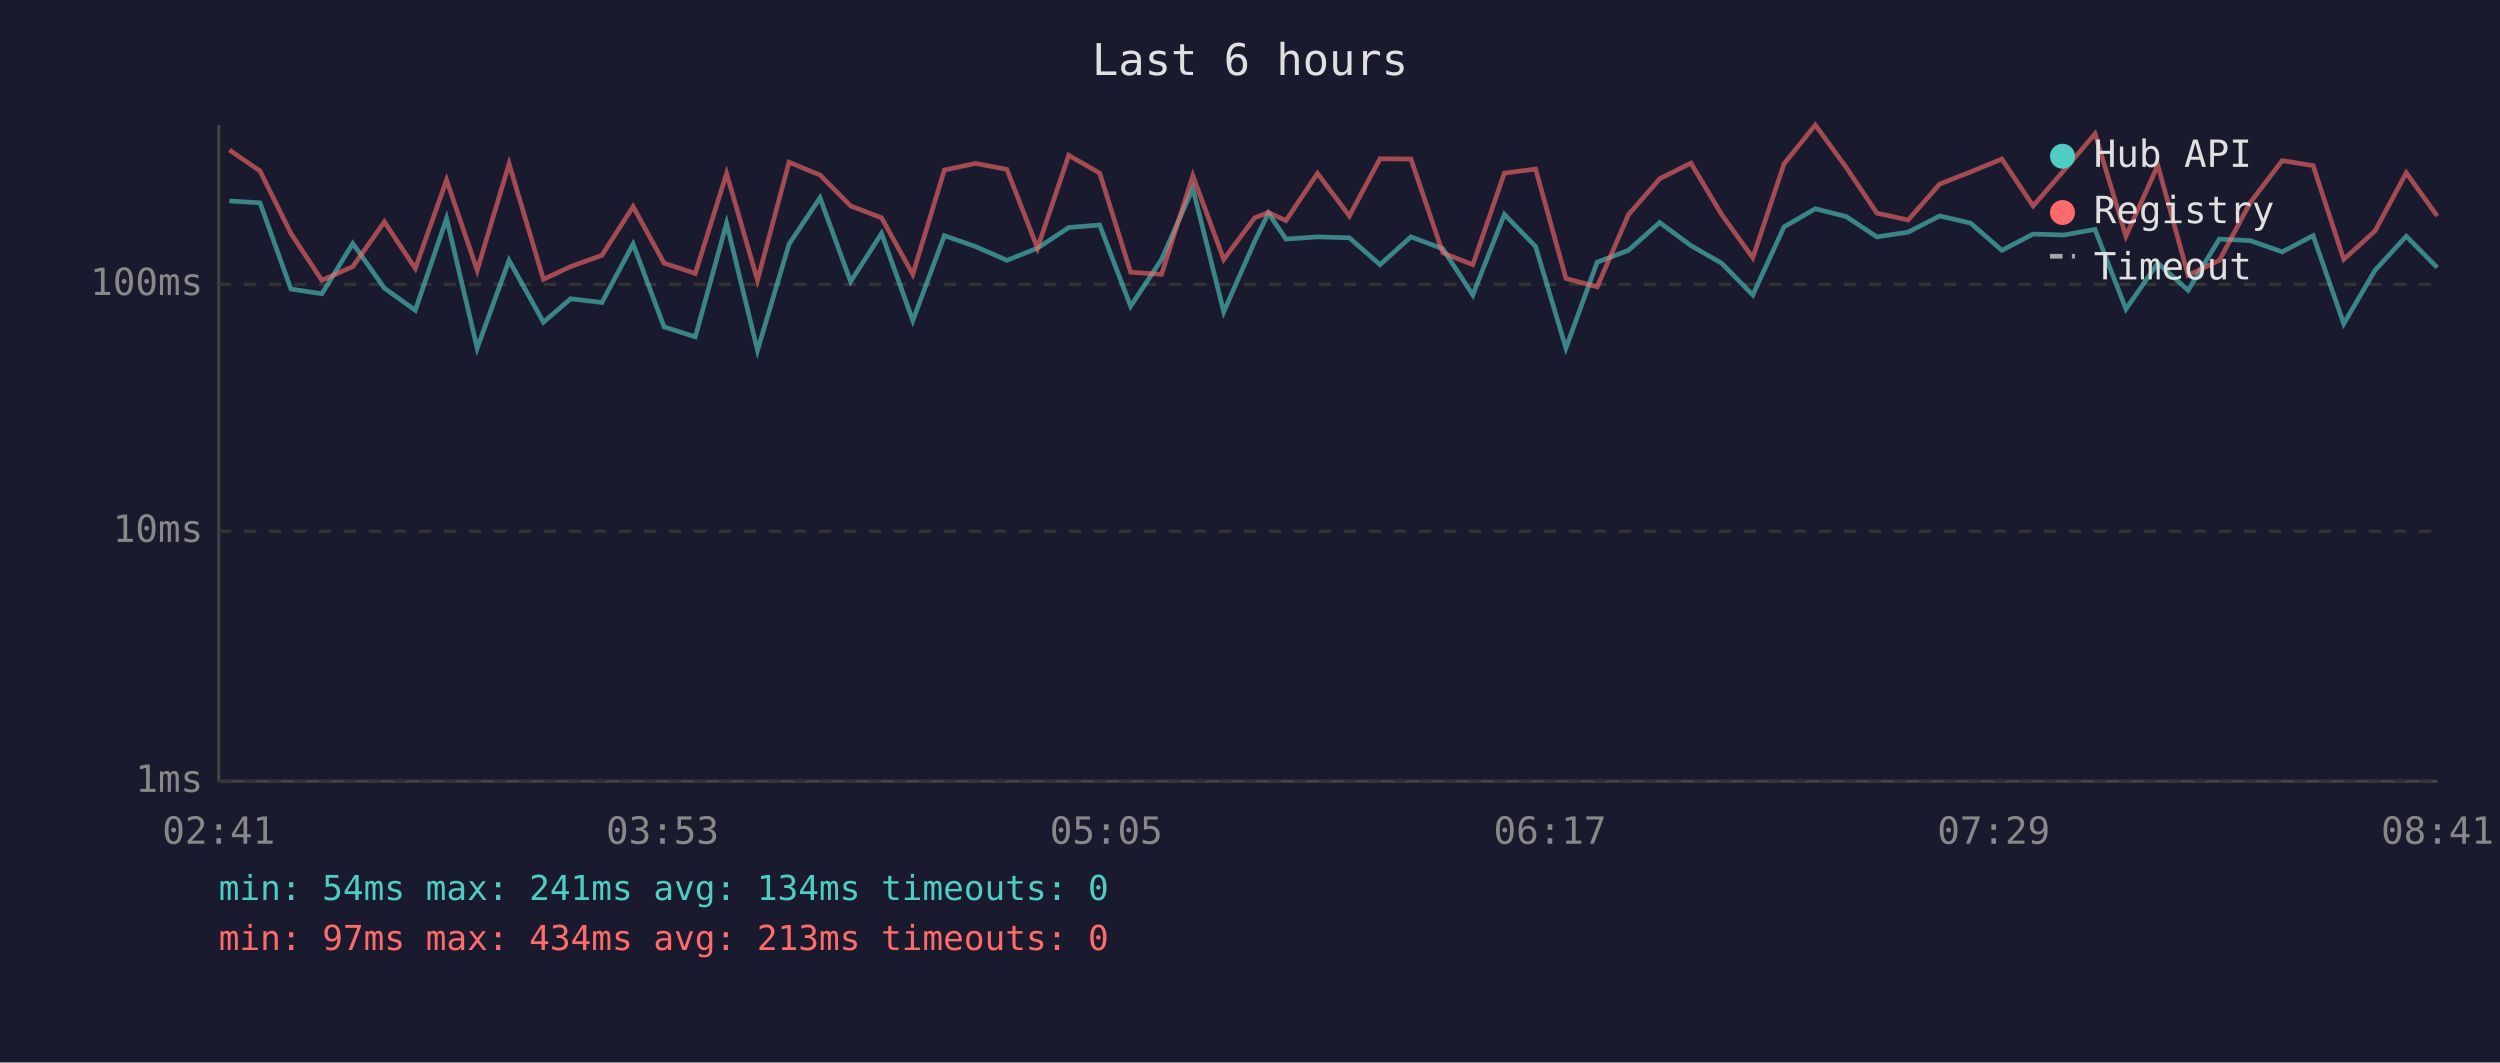
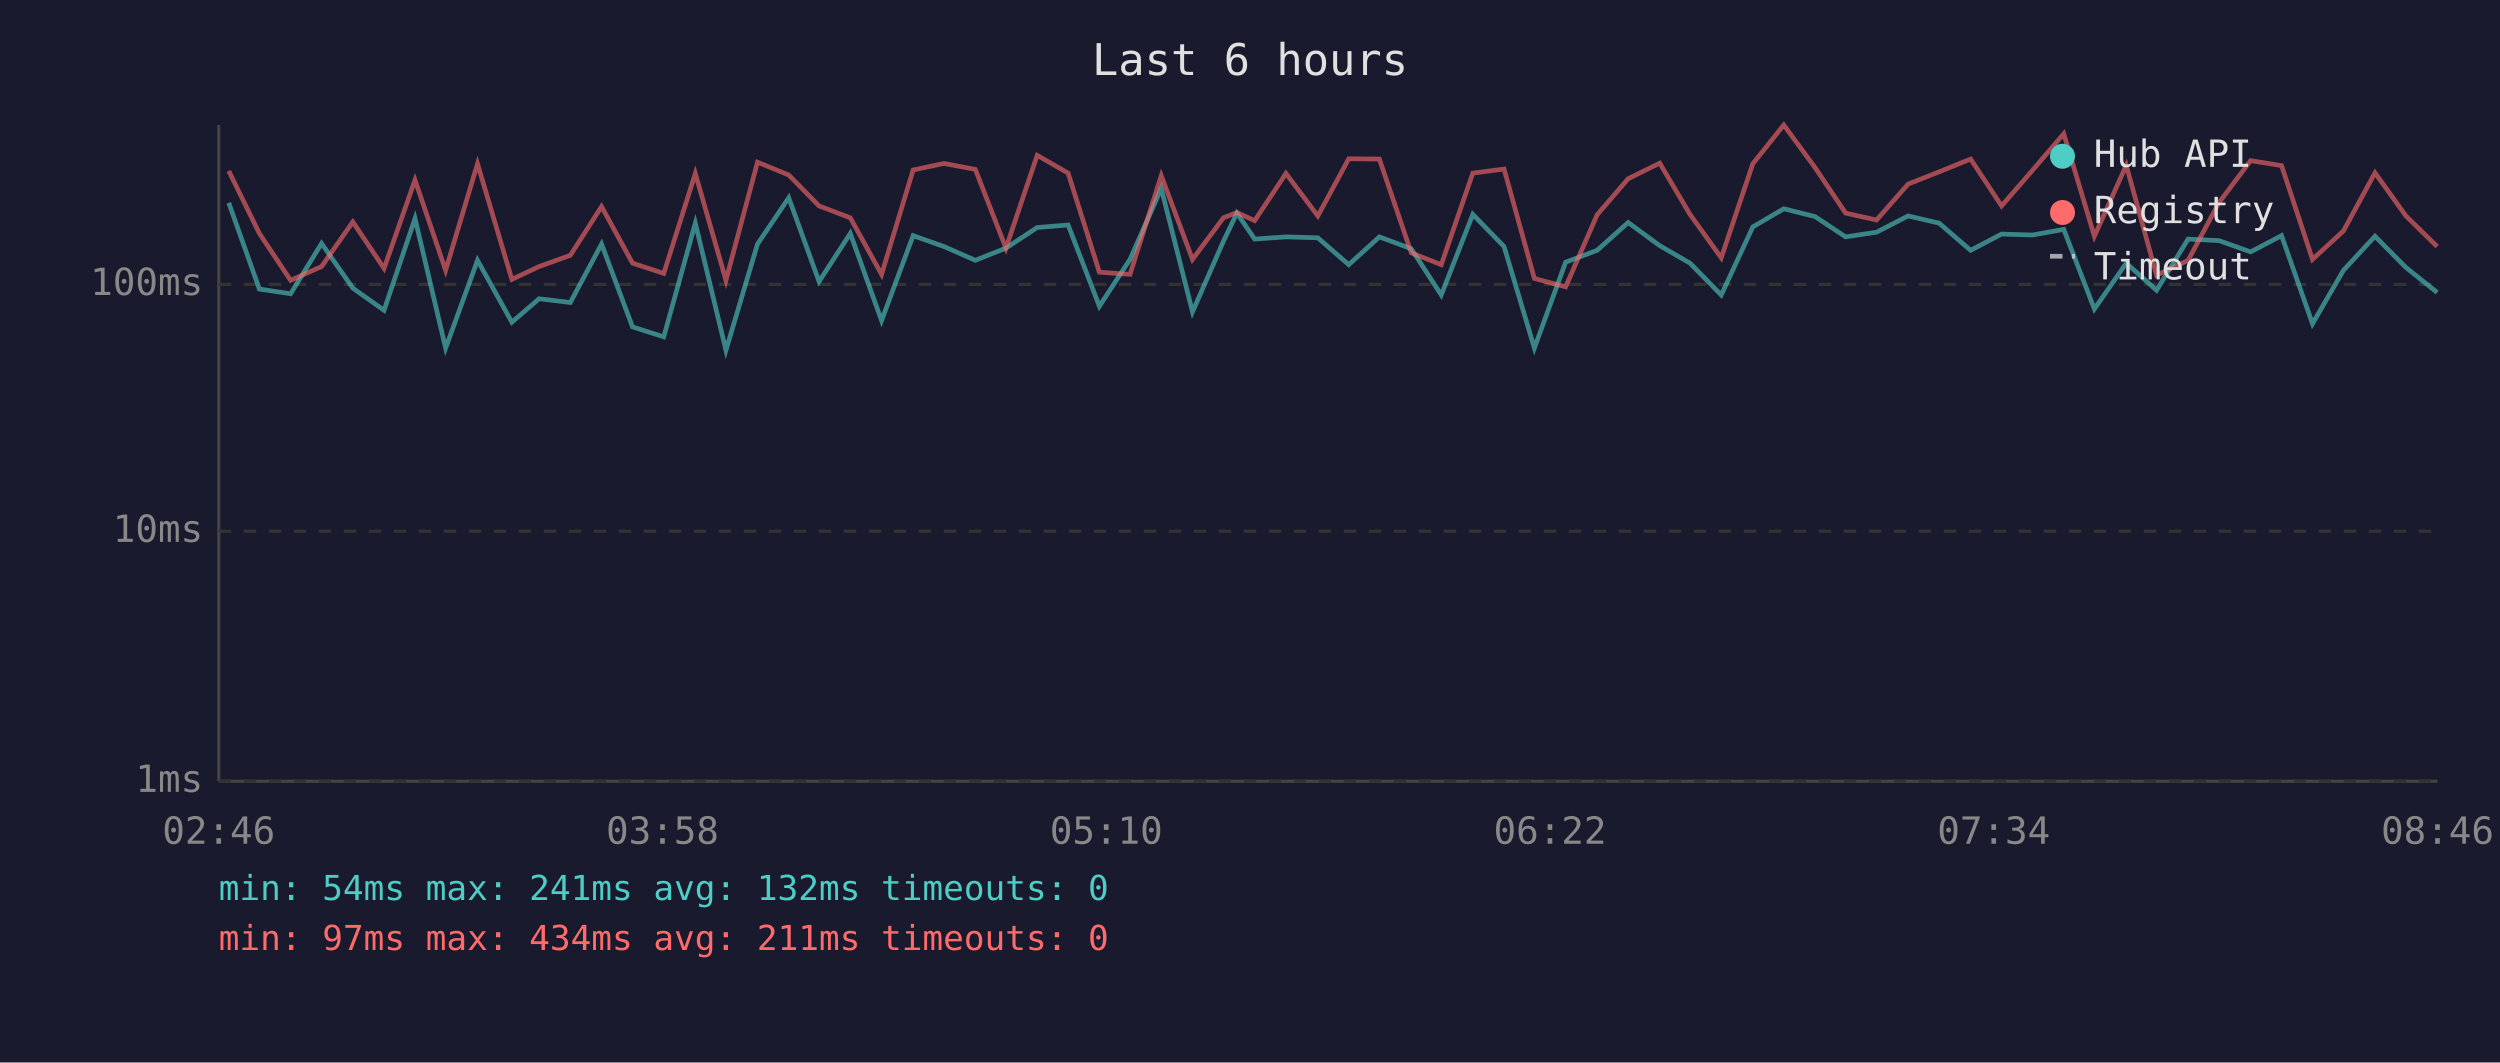
<svg xmlns="http://www.w3.org/2000/svg" viewBox="0 0 800 340" font-family="monospace" font-size="12">
  <rect width="800" height="340" fill="#1a1a2e" />
  <text x="400" y="24" fill="#e0e0e0" font-size="14" text-anchor="middle">Last 6 hours</text>
  <line x1="70" y1="40" x2="70" y2="250" stroke="#444" stroke-width="1" />
  <line x1="70" y1="250" x2="780" y2="250" stroke="#444" stroke-width="1" />
  <line x1="70" y1="250" x2="780" y2="250" stroke="#333" stroke-width="1" stroke-dasharray="4" />
  <text x="65" y="250" fill="#888" text-anchor="end" dominant-baseline="middle">1ms</text>
  <line x1="70" y1="170" x2="780" y2="170" stroke="#333" stroke-width="1" stroke-dasharray="4" />
  <text x="65" y="170" fill="#888" text-anchor="end" dominant-baseline="middle">10ms</text>
  <line x1="70" y1="91" x2="780" y2="91" stroke="#333" stroke-width="1" stroke-dasharray="4" />
  <text x="65" y="91" fill="#888" text-anchor="end" dominant-baseline="middle">100ms</text>
-   <text x="70" y="270" fill="#888" text-anchor="middle">02:41</text>
-   <text x="212" y="270" fill="#888" text-anchor="middle">03:53</text>
-   <text x="354" y="270" fill="#888" text-anchor="middle">05:05</text>
-   <text x="496" y="270" fill="#888" text-anchor="middle">06:17</text>
-   <text x="638" y="270" fill="#888" text-anchor="middle">07:29</text>
-   <text x="780" y="270" fill="#888" text-anchor="middle">08:41</text>
-   <polyline points="73.4,64.3 83.2,64.9 93.1,92.5 103.0,94.0 112.9,77.9 123.0,92.2 132.9,99.3 142.9,69.9 152.7,111.4 162.9,83.3 173.9,103.1 182.6,95.6 192.6,96.8 202.6,78.1 212.5,104.6 222.5,107.8 232.5,71.4 242.4,112.1 252.5,78.1 262.4,63.3 272.2,90.1 282.1,74.7 292.1,102.6 302.2,75.4 312.2,78.9 322.2,83.3 332.0,79.4 342.0,72.8 351.9,72.0 361.8,98.0 371.7,83.0 381.7,60.3 391.6,99.8 401.5,77.2 405.9,68.2 411.5,76.5 421.6,75.8 431.8,76.1 441.6,84.7 451.5,75.8 461.7,79.6 471.3,94.4 481.4,68.6 491.4,78.9 501.1,111.4 511.1,83.9 521.1,80.1 531.1,71.2 541.1,78.6 550.9,84.2 560.9,94.4 570.9,72.6 580.9,66.8 590.8,69.3 600.6,75.8 610.6,74.3 620.7,69.1 630.6,71.4 640.6,80.1 650.6,74.9 660.5,75.2 670.4,73.4 680.3,98.9 690.5,84.2 700.2,92.9 710.2,76.5 720.1,77.0 730.3,80.6 740.2,75.4 750.0,103.6 760.0,86.5 770.0,75.6 779.9,85.6" fill="none" stroke="#4ecdc4" stroke-width="1.5" opacity="0.6" />
-   <polyline points="73.4,48.0 83.2,54.7 93.1,74.7 103.0,89.7 112.9,85.3 123.0,71.0 132.9,85.9 142.9,57.6 152.7,86.5 162.9,52.4 173.9,89.4 182.6,85.3 192.6,81.7 202.6,66.1 212.5,84.2 222.5,87.5 232.5,55.5 242.4,89.7 252.5,51.9 262.4,56.0 272.2,65.9 282.1,69.7 292.1,87.8 302.2,54.4 312.2,52.3 322.2,54.2 332.0,79.4 342.0,49.7 351.9,55.4 361.8,87.1 371.7,87.8 381.7,56.2 391.6,83.0 401.5,69.7 405.9,68.0 411.5,70.6 421.6,55.5 431.8,69.1 441.6,50.8 451.5,50.9 461.7,80.9 471.3,84.7 481.4,55.4 491.4,54.1 501.1,89.1 511.1,91.8 521.1,68.7 531.1,57.2 541.1,52.2 550.9,68.6 560.9,82.5 570.9,52.4 580.9,40.0 590.8,53.6 600.6,68.2 610.6,70.4 620.7,58.9 630.6,55.0 640.6,50.9 650.6,65.9 660.5,54.5 670.4,42.8 680.3,75.6 690.5,52.9 700.2,88.1 710.2,83.3 720.1,64.8 730.3,51.4 740.2,53.0 750.0,83.0 760.0,73.9 770.0,55.3 779.9,69.1" fill="none" stroke="#ff6b6b" stroke-width="1.5" opacity="0.6" />
+   <text x="70" y="270" fill="#888" text-anchor="middle">02:46</text>
+   <text x="212" y="270" fill="#888" text-anchor="middle">03:58</text>
+   <text x="354" y="270" fill="#888" text-anchor="middle">05:10</text>
+   <text x="496" y="270" fill="#888" text-anchor="middle">06:22</text>
+   <text x="638" y="270" fill="#888" text-anchor="middle">07:34</text>
+   <text x="780" y="270" fill="#888" text-anchor="middle">08:46</text>
+   <polyline points="73.2,64.9 83.0,92.5 93.0,94.0 102.9,77.9 112.9,92.2 122.9,99.3 132.8,69.9 142.6,111.4 152.8,83.3 163.8,103.1 172.5,95.6 182.5,96.8 192.5,78.1 202.4,104.6 212.4,107.8 222.5,71.4 232.3,112.1 242.4,78.1 252.4,63.3 262.1,90.1 272.1,74.7 282.1,102.6 292.2,75.4 302.1,78.9 312.1,83.3 321.9,79.4 331.9,72.8 341.8,72.0 351.8,98.0 361.6,83.0 371.6,60.3 381.6,99.8 391.5,77.2 395.8,68.2 401.5,76.5 411.5,75.8 421.7,76.1 431.6,84.7 441.4,75.8 451.6,79.6 461.2,94.4 471.3,68.6 481.3,78.9 491.0,111.4 501.0,83.9 511.1,80.1 521.0,71.2 531.1,78.6 540.8,84.2 550.8,94.4 560.9,72.6 570.8,66.8 580.8,69.3 590.6,75.8 600.5,74.3 610.6,69.1 620.5,71.4 630.6,80.1 640.5,74.9 650.4,75.2 660.4,73.4 670.2,98.9 680.4,84.2 690.1,92.9 700.2,76.5 710.1,77.0 720.2,80.6 730.1,75.4 740.0,103.6 749.9,86.5 760.0,75.6 769.9,85.6 779.9,93.6" fill="none" stroke="#4ecdc4" stroke-width="1.5" opacity="0.6" />
+   <polyline points="73.2,54.7 83.0,74.7 93.0,89.7 102.9,85.3 112.9,71.0 122.9,85.9 132.8,57.6 142.6,86.5 152.8,52.4 163.8,89.4 172.5,85.3 182.5,81.7 192.5,66.1 202.4,84.2 212.4,87.5 222.5,55.5 232.3,89.7 242.4,51.9 252.4,56.0 262.1,65.9 272.1,69.7 282.1,87.8 292.2,54.4 302.1,52.3 312.1,54.2 321.9,79.4 331.9,49.7 341.8,55.4 351.8,87.1 361.6,87.8 371.6,56.2 381.6,83.0 391.5,69.7 395.8,68.0 401.5,70.6 411.5,55.5 421.7,69.1 431.6,50.8 441.4,50.9 451.6,80.9 461.2,84.7 471.3,55.4 481.3,54.1 491.0,89.1 501.0,91.8 511.1,68.7 521.0,57.2 531.1,52.2 540.8,68.6 550.8,82.5 560.9,52.4 570.8,40.0 580.8,53.6 590.6,68.2 600.5,70.4 610.6,58.9 620.5,55.0 630.6,50.9 640.5,65.9 650.4,54.5 660.4,42.8 670.2,75.6 680.4,52.9 690.1,88.1 700.2,83.3 710.1,64.8 720.2,51.4 730.1,53.0 740.0,83.0 749.9,73.9 760.0,55.3 769.9,69.1 779.9,78.9" fill="none" stroke="#ff6b6b" stroke-width="1.5" opacity="0.6" />
  <circle cx="660" cy="50" r="4" fill="#4ecdc4" />
  <text x="670" y="50" fill="#e0e0e0" dominant-baseline="middle">Hub API</text>
  <circle cx="660" cy="68" r="4" fill="#ff6b6b" />
  <text x="670" y="68" fill="#e0e0e0" dominant-baseline="middle">Registry</text>
  <line x1="656" y1="82" x2="664" y2="82" stroke="#e0e0e0" stroke-width="1.5" stroke-dasharray="4,3" opacity="0.7" />
  <text x="670" y="86" fill="#e0e0e0" dominant-baseline="middle">Timeout</text>
-   <text x="70" y="288" fill="#4ecdc4" font-size="11">min: 54ms  max: 241ms  avg: 134ms  timeouts: 0</text>
-   <text x="70" y="304" fill="#ff6b6b" font-size="11">min: 97ms  max: 434ms  avg: 213ms  timeouts: 0</text>
+   <text x="70" y="288" fill="#4ecdc4" font-size="11">min: 54ms  max: 241ms  avg: 132ms  timeouts: 0</text>
+   <text x="70" y="304" fill="#ff6b6b" font-size="11">min: 97ms  max: 434ms  avg: 211ms  timeouts: 0</text>
</svg>
